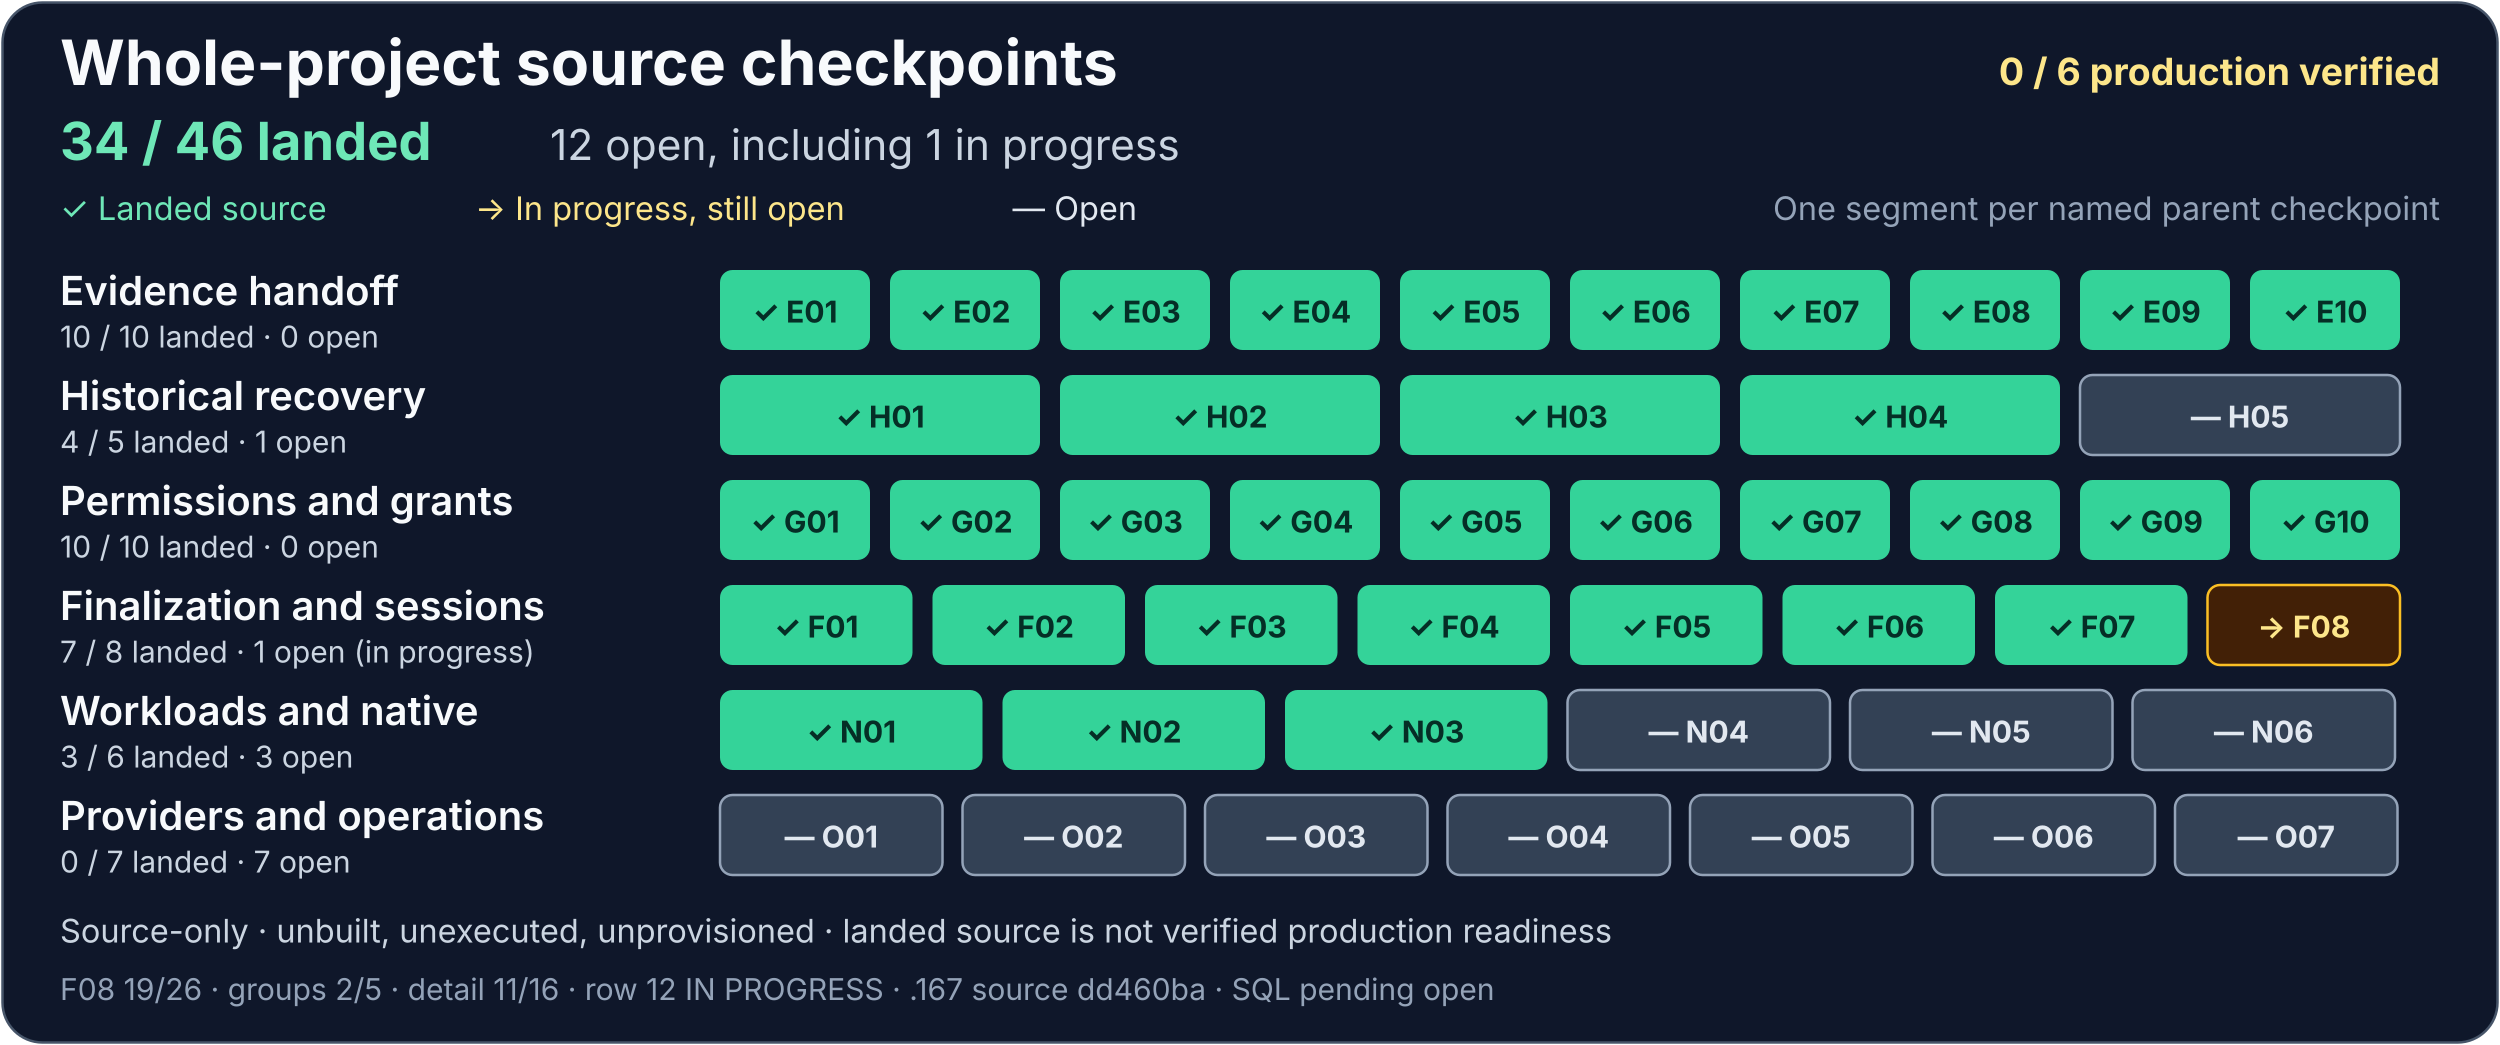
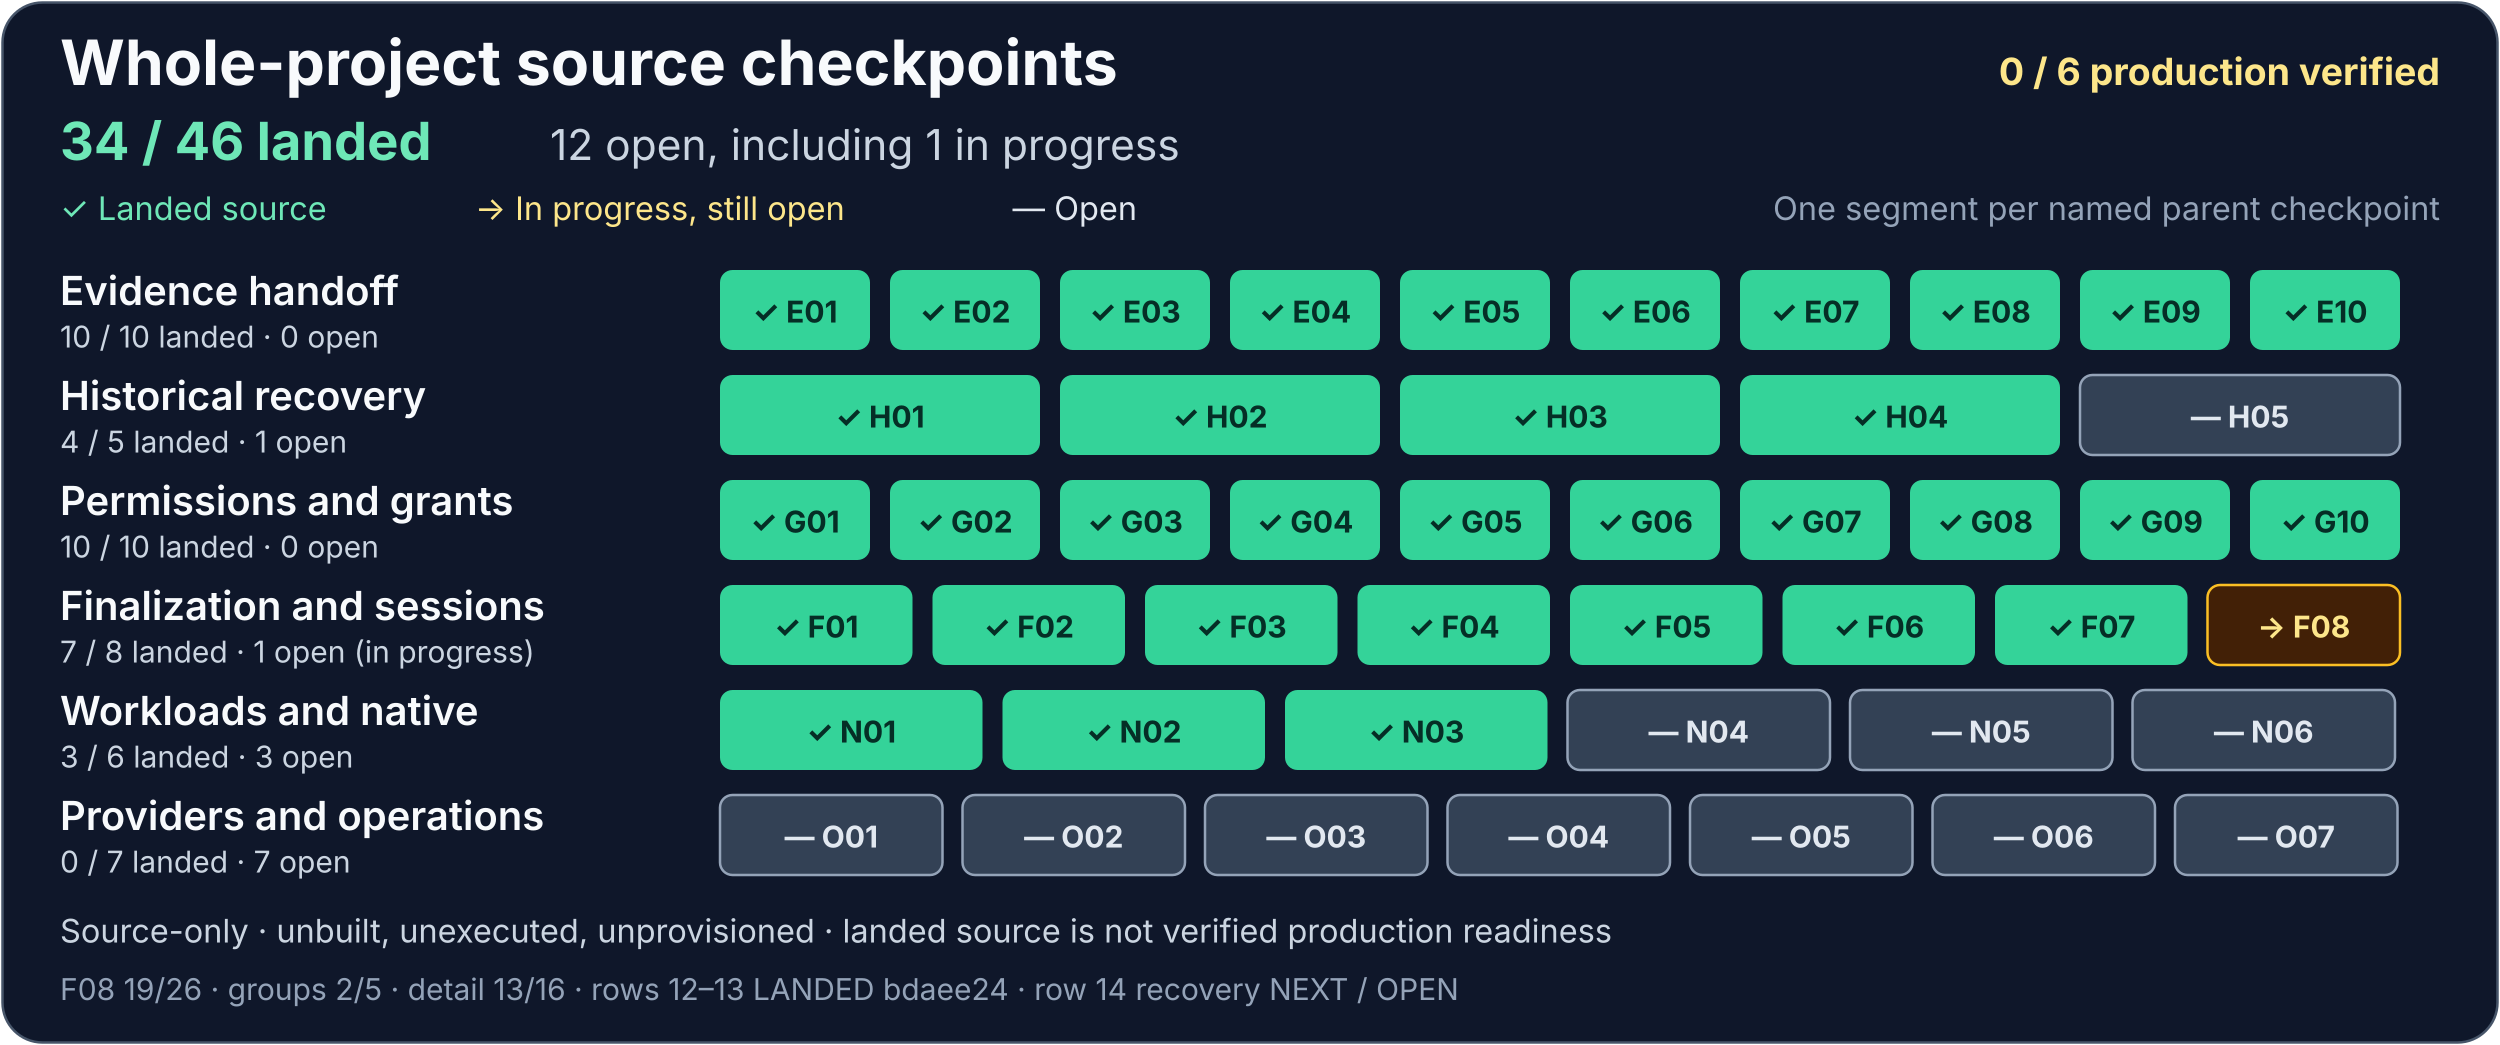
<svg xmlns="http://www.w3.org/2000/svg" width="1000" height="418" viewBox="0 0 1000 418" role="img" aria-labelledby="project-title project-description">
  <rect x="1" y="1" width="998" height="416" rx="16" fill="#0f172a" stroke="#475569" />
  <g font-family="system-ui, -apple-system, Segoe UI, sans-serif">
    <text x="24" y="34" fill="#f8fafc" font-size="25" font-weight="700">Whole-project source checkpoints</text>
    <text x="976" y="34" text-anchor="end" fill="#fde68a" font-size="15" font-weight="700">0 / 6 production verified</text>
    <text x="24" y="64" fill="#6ee7b7" font-size="21" font-weight="700">34 / 46 landed</text>
    <text x="220" y="64" fill="#cbd5e1" font-size="17">12 open, including 1 in progress</text>
    <text x="24" y="88" fill="#6ee7b7" font-size="13">✓ Landed source</text>
    <text x="190" y="88" fill="#fde68a" font-size="13">→ In progress, still open</text>
    <text x="405" y="88" fill="#e2e8f0" font-size="13">— Open</text>
    <text x="976" y="88" text-anchor="end" fill="#94a3b8" font-size="13">One segment per named parent checkpoint</text>
    <g aria-label="Evidence handoff: 10 of 10 landed, zero open">
      <text x="24" y="122" fill="#f8fafc" font-size="16" font-weight="600">Evidence handoff</text>
      <text x="24" y="139" fill="#cbd5e1" font-size="12">10 / 10 landed · 0 open</text>
      <g fill="#34d399">
        <rect x="288" y="108" width="60" height="32" rx="5" />
        <rect x="356" y="108" width="60" height="32" rx="5" />
        <rect x="424" y="108" width="60" height="32" rx="5" />
        <rect x="492" y="108" width="60" height="32" rx="5" />
        <rect x="560" y="108" width="60" height="32" rx="5" />
        <rect x="628" y="108" width="60" height="32" rx="5" />
        <rect x="696" y="108" width="60" height="32" rx="5" />
        <rect x="764" y="108" width="60" height="32" rx="5" />
        <rect x="832" y="108" width="60" height="32" rx="5" />
        <rect x="900" y="108" width="60" height="32" rx="5" />
      </g>
      <g fill="#052e26" font-size="12" font-weight="700" text-anchor="middle">
        <text x="318" y="129">✓ E01</text>
        <text x="386" y="129">✓ E02</text>
        <text x="454" y="129">✓ E03</text>
        <text x="522" y="129">✓ E04</text>
        <text x="590" y="129">✓ E05</text>
        <text x="658" y="129">✓ E06</text>
        <text x="726" y="129">✓ E07</text>
        <text x="794" y="129">✓ E08</text>
        <text x="862" y="129">✓ E09</text>
        <text x="930" y="129">✓ E10</text>
      </g>
    </g>
    <g aria-label="Historical recovery: 4 of 5 landed, one open">
      <text x="24" y="164" fill="#f8fafc" font-size="16" font-weight="600">Historical recovery</text>
      <text x="24" y="181" fill="#cbd5e1" font-size="12">4 / 5 landed · 1 open</text>
      <g fill="#34d399">
        <rect x="288" y="150" width="128" height="32" rx="5" />
        <rect x="424" y="150" width="128" height="32" rx="5" />
        <rect x="560" y="150" width="128" height="32" rx="5" />
        <rect x="696" y="150" width="128" height="32" rx="5" />
      </g>
      <rect x="832" y="150" width="128" height="32" rx="5" fill="#334155" stroke="#94a3b8" />
      <g fill="#052e26" font-size="12" font-weight="700" text-anchor="middle">
        <text x="352" y="171">✓ H01</text>
        <text x="488" y="171">✓ H02</text>
        <text x="624" y="171">✓ H03</text>
        <text x="760" y="171">✓ H04</text>
        <text x="896" y="171" fill="#e2e8f0">— H05</text>
      </g>
    </g>
    <g aria-label="Permissions and grants: 10 of 10 landed, zero open">
      <text x="24" y="206" fill="#f8fafc" font-size="16" font-weight="600">Permissions and grants</text>
      <text x="24" y="223" fill="#cbd5e1" font-size="12">10 / 10 landed · 0 open</text>
      <g fill="#34d399">
        <rect x="288" y="192" width="60" height="32" rx="5" />
        <rect x="356" y="192" width="60" height="32" rx="5" />
        <rect x="424" y="192" width="60" height="32" rx="5" />
        <rect x="492" y="192" width="60" height="32" rx="5" />
        <rect x="560" y="192" width="60" height="32" rx="5" />
        <rect x="628" y="192" width="60" height="32" rx="5" />
        <rect x="696" y="192" width="60" height="32" rx="5" />
        <rect x="764" y="192" width="60" height="32" rx="5" />
        <rect x="832" y="192" width="60" height="32" rx="5" />
        <rect x="900" y="192" width="60" height="32" rx="5" />
      </g>
      <g fill="#052e26" font-size="12" font-weight="700" text-anchor="middle">
        <text x="318" y="213">✓ G01</text>
        <text x="386" y="213">✓ G02</text>
        <text x="454" y="213">✓ G03</text>
        <text x="522" y="213">✓ G04</text>
        <text x="590" y="213">✓ G05</text>
        <text x="658" y="213">✓ G06</text>
        <text x="726" y="213">✓ G07</text>
        <text x="794" y="213">✓ G08</text>
        <text x="862" y="213">✓ G09</text>
        <text x="930" y="213">✓ G10</text>
      </g>
    </g>
    <g aria-label="Finalization and sessions: 7 of 8 landed, one open and in progress">
      <text x="24" y="248" fill="#f8fafc" font-size="16" font-weight="600">Finalization and sessions</text>
      <text x="24" y="265" fill="#cbd5e1" font-size="12">7 / 8 landed · 1 open (in progress)</text>
      <g fill="#34d399">
        <rect x="288" y="234" width="77" height="32" rx="5" />
        <rect x="373" y="234" width="77" height="32" rx="5" />
        <rect x="458" y="234" width="77" height="32" rx="5" />
        <rect x="543" y="234" width="77" height="32" rx="5" />
        <rect x="628" y="234" width="77" height="32" rx="5" />
        <rect x="713" y="234" width="77" height="32" rx="5" />
        <rect x="798" y="234" width="77" height="32" rx="5" />
      </g>
      <rect x="883" y="234" width="77" height="32" rx="5" fill="#422006" stroke="#fbbf24" />
      <g fill="#052e26" font-size="12" font-weight="700" text-anchor="middle">
        <text x="326.5" y="255">✓ F01</text>
        <text x="411.5" y="255">✓ F02</text>
        <text x="496.5" y="255">✓ F03</text>
        <text x="581.5" y="255">✓ F04</text>
        <text x="666.5" y="255">✓ F05</text>
        <text x="751.5" y="255">✓ F06</text>
        <text x="836.5" y="255">✓ F07</text>
        <text x="921.5" y="255" fill="#fde68a">→ F08</text>
      </g>
    </g>
    <g aria-label="Workloads and native: 3 of 6 landed, three open">
      <text x="24" y="290" fill="#f8fafc" font-size="16" font-weight="600">Workloads and native</text>
      <text x="24" y="307" fill="#cbd5e1" font-size="12">3 / 6 landed · 3 open</text>
      <g fill="#34d399">
        <rect x="288" y="276" width="105" height="32" rx="5" />
        <rect x="401" y="276" width="105" height="32" rx="5" />
        <rect x="514" y="276" width="105" height="32" rx="5" />
      </g>
      <g fill="#334155" stroke="#94a3b8">
        <rect x="627" y="276" width="105" height="32" rx="5" />
        <rect x="740" y="276" width="105" height="32" rx="5" />
        <rect x="853" y="276" width="105" height="32" rx="5" />
      </g>
      <g font-size="12" font-weight="700" text-anchor="middle">
        <text x="340.5" y="297" fill="#052e26">✓ N01</text>
        <text x="453.5" y="297" fill="#052e26">✓ N02</text>
        <text x="566.5" y="297" fill="#052e26">✓ N03</text>
        <text x="679.5" y="297" fill="#e2e8f0">— N04</text>
        <text x="792.5" y="297" fill="#e2e8f0">— N05</text>
        <text x="905.5" y="297" fill="#e2e8f0">— N06</text>
      </g>
    </g>
    <g aria-label="Providers and operations: zero of 7 landed, seven open">
      <text x="24" y="332" fill="#f8fafc" font-size="16" font-weight="600">Providers and operations</text>
      <text x="24" y="349" fill="#cbd5e1" font-size="12">0 / 7 landed · 7 open</text>
      <g fill="#334155" stroke="#94a3b8">
        <rect x="288" y="318" width="89" height="32" rx="5" />
        <rect x="385" y="318" width="89" height="32" rx="5" />
        <rect x="482" y="318" width="89" height="32" rx="5" />
        <rect x="579" y="318" width="89" height="32" rx="5" />
        <rect x="676" y="318" width="89" height="32" rx="5" />
        <rect x="773" y="318" width="89" height="32" rx="5" />
        <rect x="870" y="318" width="89" height="32" rx="5" />
      </g>
      <g fill="#e2e8f0" font-size="12" font-weight="700" text-anchor="middle">
        <text x="332.5" y="339">— O01</text>
        <text x="429.5" y="339">— O02</text>
        <text x="526.5" y="339">— O03</text>
        <text x="623.5" y="339">— O04</text>
        <text x="720.5" y="339">— O05</text>
        <text x="817.5" y="339">— O06</text>
        <text x="914.5" y="339">— O07</text>
      </g>
    </g>
    <text x="24" y="377" fill="#cbd5e1" font-size="13">Source-only · unbuilt, unexecuted, unprovisioned · landed source is not verified production readiness</text>
-     <text x="24" y="400" fill="#94a3b8" font-size="12">F08 19/26 · groups 2/5 · detail 11/16 · row 12 IN PROGRESS · .167 source dd460ba · SQL pending open</text>
+     <text x="24" y="400" fill="#94a3b8" font-size="12">F08 19/26 · groups 2/5 · detail 13/16 · rows 12–13 LANDED bdaee24 · row 14 recovery NEXT / OPEN</text>
  </g>
</svg>
